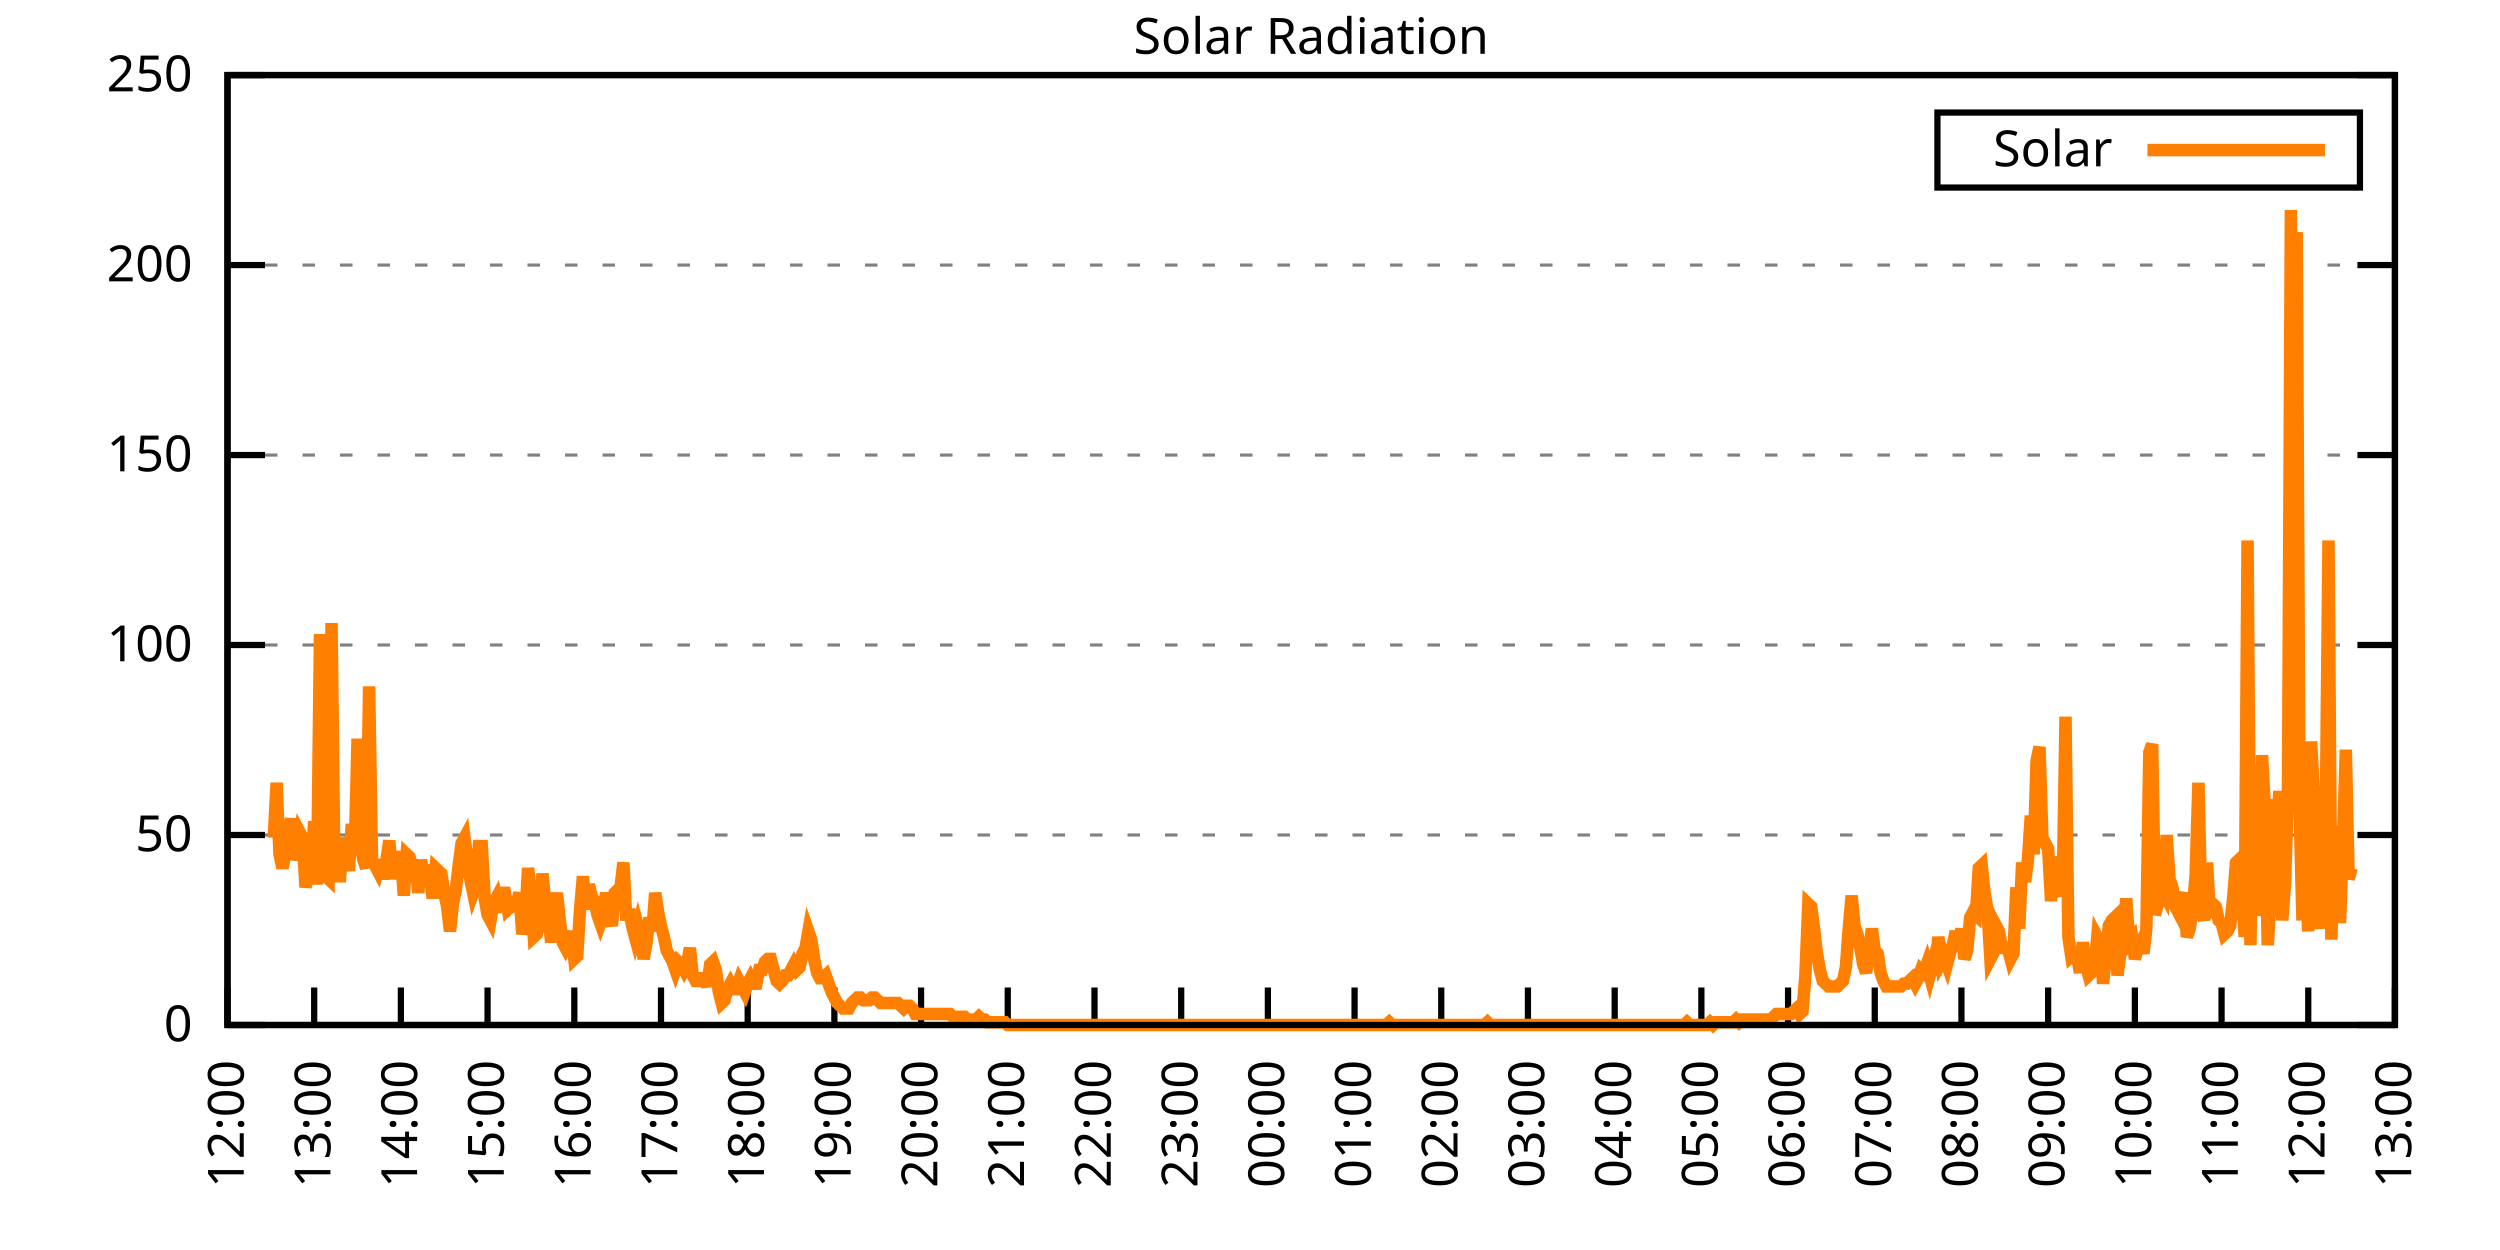
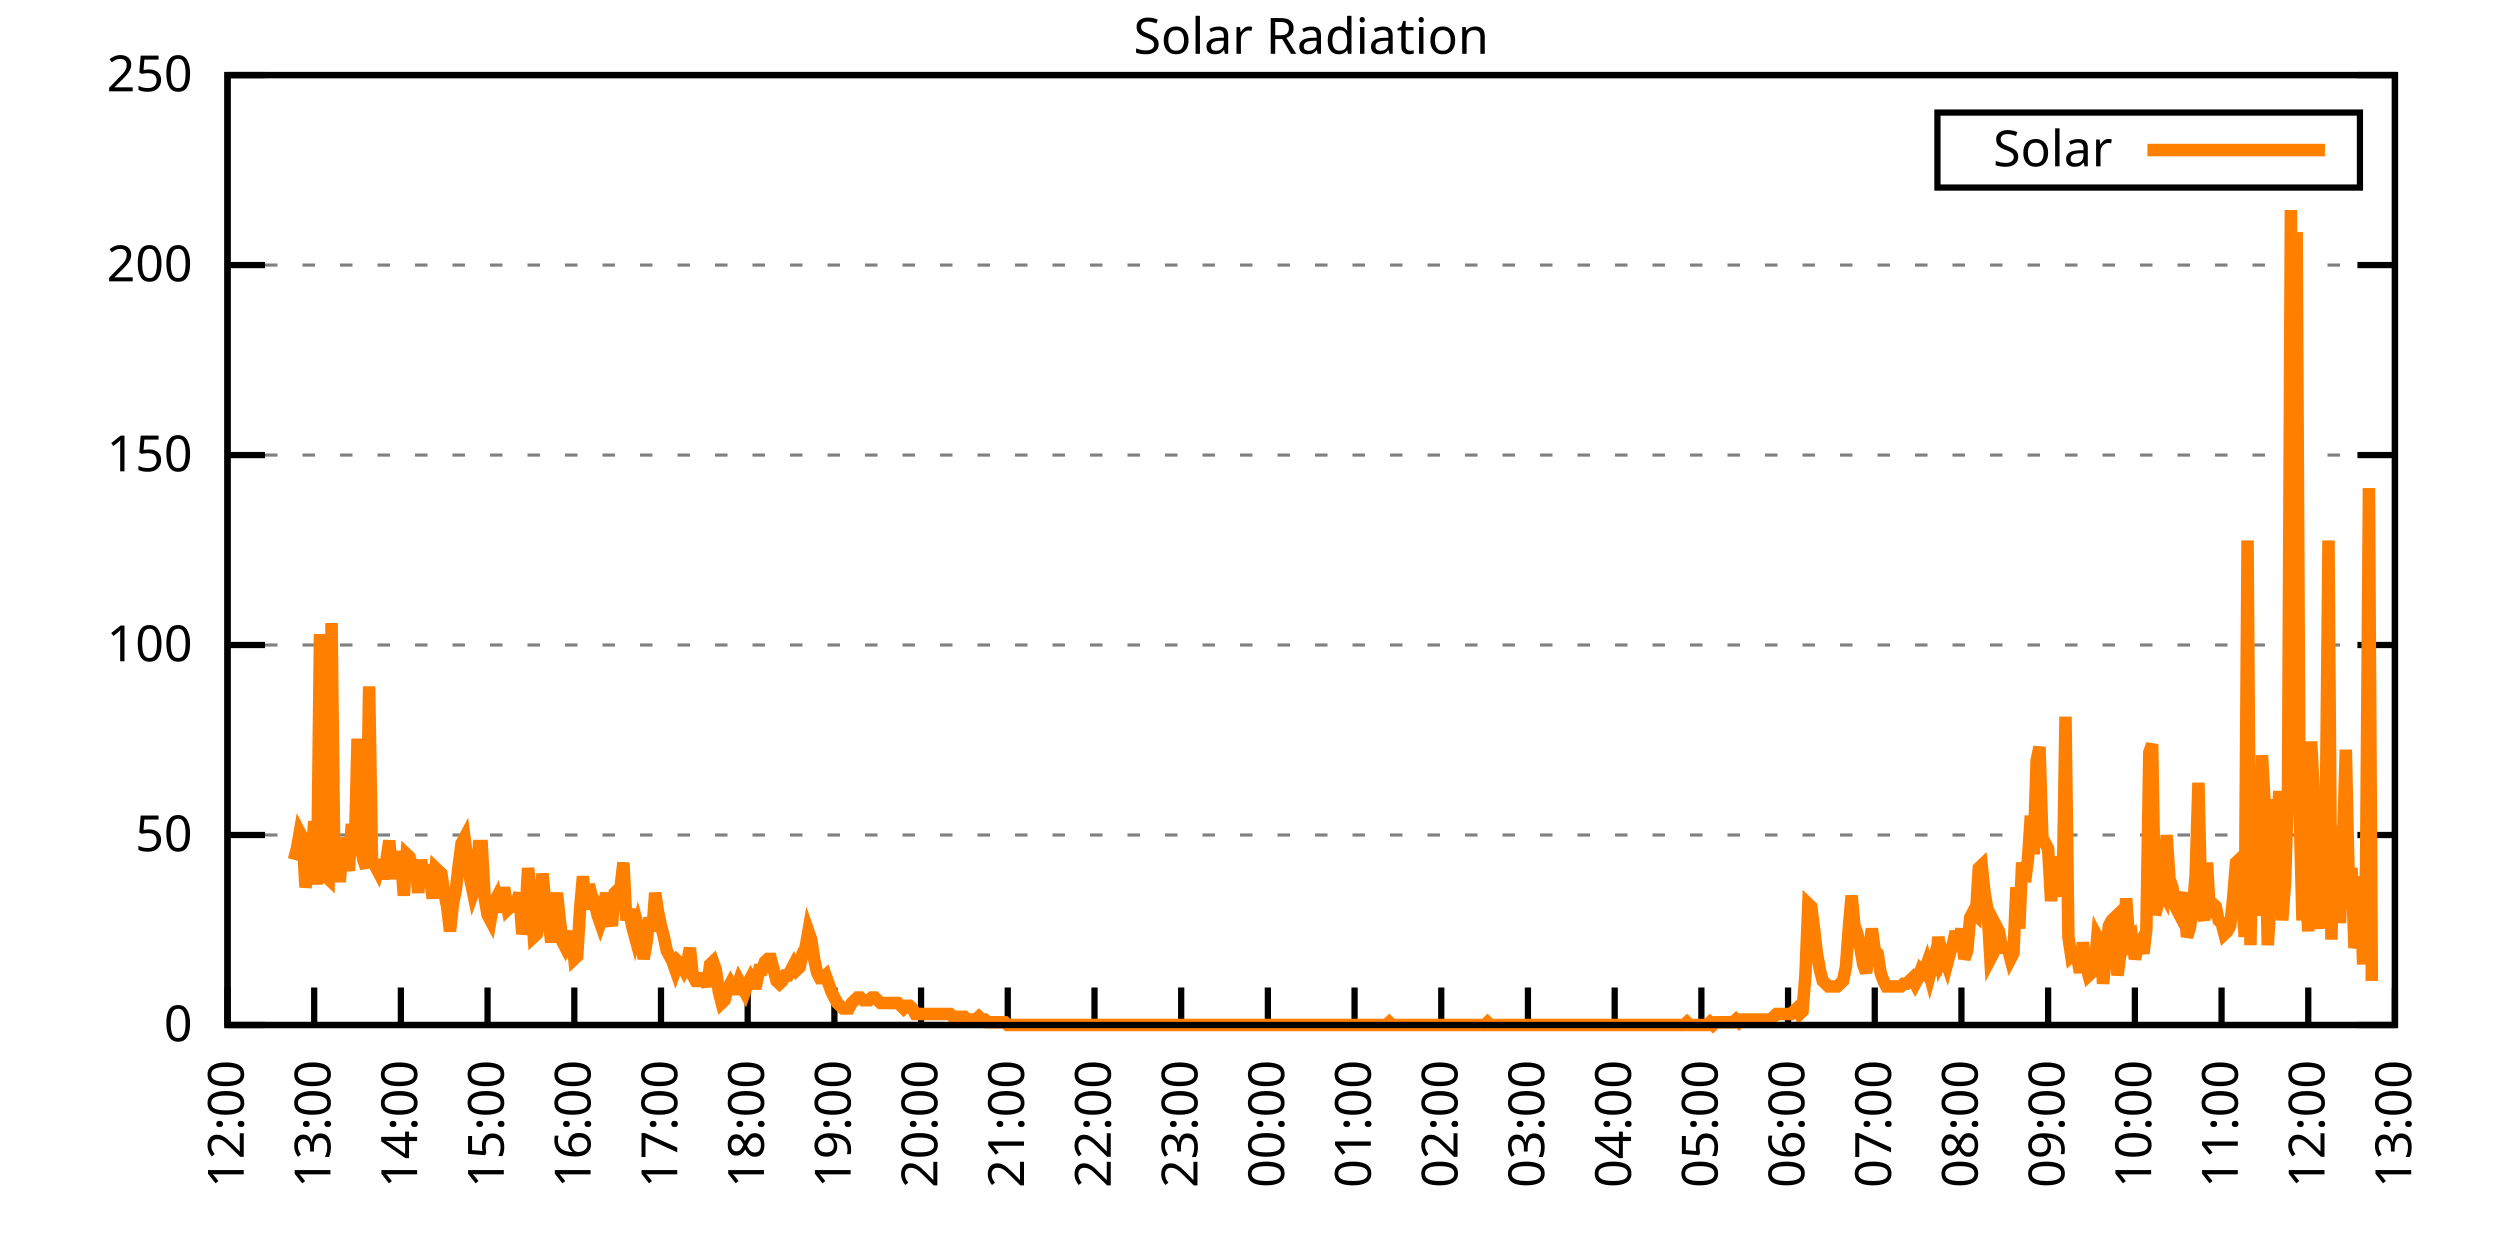
<svg xmlns="http://www.w3.org/2000/svg" xmlns:xlink="http://www.w3.org/1999/xlink" width="400" height="200" viewBox="0 0 400 200">
  <g id="gnuplot_canvas">
    <rect x="0" y="0" width="400" height="200" fill="none" />
    <defs>
      <circle id="gpDot" r="0.5" stroke-width="0.5" stroke="currentColor" />
      <path id="gpPt0" stroke-width="0.333" stroke="currentColor" d="M-1,0 h2 M0,-1 v2" />
      <path id="gpPt1" stroke-width="0.333" stroke="currentColor" d="M-1,-1 L1,1 M1,-1 L-1,1" />
      <path id="gpPt2" stroke-width="0.333" stroke="currentColor" d="M-1,0 L1,0 M0,-1 L0,1 M-1,-1 L1,1 M-1,1 L1,-1" />
      <rect id="gpPt3" stroke-width="0.333" stroke="currentColor" x="-1" y="-1" width="2" height="2" />
      <rect id="gpPt4" stroke-width="0.333" stroke="currentColor" fill="currentColor" x="-1" y="-1" width="2" height="2" />
      <circle id="gpPt5" stroke-width="0.333" stroke="currentColor" cx="0" cy="0" r="1" />
      <use xlink:href="#gpPt5" id="gpPt6" fill="currentColor" stroke="none" />
      <path id="gpPt7" stroke-width="0.333" stroke="currentColor" d="M0,-1.33 L-1.33,0.67 L1.33,0.67 z" />
      <use xlink:href="#gpPt7" id="gpPt8" fill="currentColor" stroke="none" />
      <use xlink:href="#gpPt7" id="gpPt9" stroke="currentColor" transform="rotate(180)" />
      <use xlink:href="#gpPt9" id="gpPt10" fill="currentColor" stroke="none" />
      <use xlink:href="#gpPt3" id="gpPt11" stroke="currentColor" transform="rotate(45)" />
      <use xlink:href="#gpPt11" id="gpPt12" fill="currentColor" stroke="none" />
      <path id="gpPt13" stroke-width="0.333" stroke="currentColor" d="M0,1.330 L1.265,0.411 L0.782,-1.067 L-0.782,-1.076 L-1.265,0.411 z" />
      <use xlink:href="#gpPt13" id="gpPt14" fill="currentColor" stroke="none" />
      <filter id="textbox" filterUnits="objectBoundingBox" x="0" y="0" height="1" width="1">
        <feFlood flood-color="white" flood-opacity="1" result="bgnd" />
        <feComposite in="SourceGraphic" in2="bgnd" operator="atop" />
      </filter>
      <filter id="greybox" filterUnits="objectBoundingBox" x="0" y="0" height="1" width="1">
        <feFlood flood-color="lightgrey" flood-opacity="1" result="grey" />
        <feComposite in="SourceGraphic" in2="grey" operator="atop" />
      </filter>
    </defs>
    <g fill="none" color="white" stroke="currentColor" stroke-width="1.00" stroke-linecap="butt" stroke-linejoin="miter">
</g>
    <g fill="none" color="black" stroke="currentColor" stroke-width="1.00" stroke-linecap="butt" stroke-linejoin="miter">
      <g stroke="none" shape-rendering="crispEdges">
        <polygon fill="rgb(255, 255, 255)" points="36.40,164.00 383.18,164.00 383.18,12.02 36.40,12.02 " />
      </g>
    </g>
    <g fill="none" color="black" stroke="currentColor" stroke-width="1.00" stroke-linecap="butt" stroke-linejoin="miter">
</g>
    <g fill="none" color="black" stroke="black" stroke-width="0.50" stroke-linecap="butt" stroke-linejoin="miter">
</g>
    <g fill="none" color="gray" stroke="currentColor" stroke-width="0.50" stroke-linecap="butt" stroke-linejoin="miter">
      <path stroke="gray" stroke-dasharray="2,4" class="gridline" d="M36.40,164.00 L383.19,164.00  " />
    </g>
    <g fill="none" color="gray" stroke="gray" stroke-width="1.00" stroke-linecap="butt" stroke-linejoin="miter">
</g>
    <g fill="none" color="black" stroke="currentColor" stroke-width="1.00" stroke-linecap="butt" stroke-linejoin="miter">
      <path stroke="black" d="M36.40,164.00 L42.40,164.00 M383.19,164.00 L377.19,164.00  " />
      <g transform="translate(30.80,166.60)" stroke="none" fill="black" font-family="Sans" font-size="8.00" text-anchor="end">
        <text>
          <tspan font-family="Sans"> 0</tspan>
        </text>
      </g>
    </g>
    <g fill="none" color="black" stroke="currentColor" stroke-width="1.00" stroke-linecap="butt" stroke-linejoin="miter">
</g>
    <g fill="none" color="black" stroke="black" stroke-width="0.50" stroke-linecap="butt" stroke-linejoin="miter">
</g>
    <g fill="none" color="gray" stroke="currentColor" stroke-width="0.50" stroke-linecap="butt" stroke-linejoin="miter">
      <path stroke="gray" stroke-dasharray="2,4" class="gridline" d="M36.40,133.60 L383.19,133.60  " />
    </g>
    <g fill="none" color="gray" stroke="gray" stroke-width="1.00" stroke-linecap="butt" stroke-linejoin="miter">
</g>
    <g fill="none" color="black" stroke="currentColor" stroke-width="1.00" stroke-linecap="butt" stroke-linejoin="miter">
      <path stroke="black" d="M36.40,133.60 L42.40,133.60 M383.19,133.60 L377.19,133.60  " />
      <g transform="translate(30.80,136.20)" stroke="none" fill="black" font-family="Sans" font-size="8.00" text-anchor="end">
        <text>
          <tspan font-family="Sans"> 50</tspan>
        </text>
      </g>
    </g>
    <g fill="none" color="black" stroke="currentColor" stroke-width="1.00" stroke-linecap="butt" stroke-linejoin="miter">
</g>
    <g fill="none" color="black" stroke="black" stroke-width="0.50" stroke-linecap="butt" stroke-linejoin="miter">
</g>
    <g fill="none" color="gray" stroke="currentColor" stroke-width="0.50" stroke-linecap="butt" stroke-linejoin="miter">
      <path stroke="gray" stroke-dasharray="2,4" class="gridline" d="M36.40,103.20 L383.19,103.20  " />
    </g>
    <g fill="none" color="gray" stroke="gray" stroke-width="1.00" stroke-linecap="butt" stroke-linejoin="miter">
</g>
    <g fill="none" color="black" stroke="currentColor" stroke-width="1.00" stroke-linecap="butt" stroke-linejoin="miter">
      <path stroke="black" d="M36.40,103.20 L42.40,103.20 M383.19,103.20 L377.19,103.20  " />
      <g transform="translate(30.80,105.80)" stroke="none" fill="black" font-family="Sans" font-size="8.00" text-anchor="end">
        <text>
          <tspan font-family="Sans"> 100</tspan>
        </text>
      </g>
    </g>
    <g fill="none" color="black" stroke="currentColor" stroke-width="1.00" stroke-linecap="butt" stroke-linejoin="miter">
</g>
    <g fill="none" color="black" stroke="black" stroke-width="0.50" stroke-linecap="butt" stroke-linejoin="miter">
</g>
    <g fill="none" color="gray" stroke="currentColor" stroke-width="0.50" stroke-linecap="butt" stroke-linejoin="miter">
      <path stroke="gray" stroke-dasharray="2,4" class="gridline" d="M36.40,72.81 L383.19,72.81  " />
    </g>
    <g fill="none" color="gray" stroke="gray" stroke-width="1.00" stroke-linecap="butt" stroke-linejoin="miter">
</g>
    <g fill="none" color="black" stroke="currentColor" stroke-width="1.00" stroke-linecap="butt" stroke-linejoin="miter">
      <path stroke="black" d="M36.40,72.81 L42.40,72.81 M383.19,72.81 L377.19,72.81  " />
      <g transform="translate(30.80,75.41)" stroke="none" fill="black" font-family="Sans" font-size="8.00" text-anchor="end">
        <text>
          <tspan font-family="Sans"> 150</tspan>
        </text>
      </g>
    </g>
    <g fill="none" color="black" stroke="currentColor" stroke-width="1.00" stroke-linecap="butt" stroke-linejoin="miter">
</g>
    <g fill="none" color="black" stroke="black" stroke-width="0.50" stroke-linecap="butt" stroke-linejoin="miter">
</g>
    <g fill="none" color="gray" stroke="currentColor" stroke-width="0.50" stroke-linecap="butt" stroke-linejoin="miter">
      <path stroke="gray" stroke-dasharray="2,4" class="gridline" d="M36.40,42.41 L383.19,42.41  " />
    </g>
    <g fill="none" color="gray" stroke="gray" stroke-width="1.00" stroke-linecap="butt" stroke-linejoin="miter">
</g>
    <g fill="none" color="black" stroke="currentColor" stroke-width="1.00" stroke-linecap="butt" stroke-linejoin="miter">
      <path stroke="black" d="M36.40,42.41 L42.40,42.41 M383.19,42.41 L377.19,42.41  " />
      <g transform="translate(30.80,45.01)" stroke="none" fill="black" font-family="Sans" font-size="8.00" text-anchor="end">
        <text>
          <tspan font-family="Sans"> 200</tspan>
        </text>
      </g>
    </g>
    <g fill="none" color="black" stroke="currentColor" stroke-width="1.00" stroke-linecap="butt" stroke-linejoin="miter">
</g>
    <g fill="none" color="black" stroke="black" stroke-width="0.50" stroke-linecap="butt" stroke-linejoin="miter">
</g>
    <g fill="none" color="gray" stroke="currentColor" stroke-width="0.50" stroke-linecap="butt" stroke-linejoin="miter">
      <path stroke="gray" stroke-dasharray="2,4" class="gridline" d="M36.40,12.01 L383.19,12.01  " />
    </g>
    <g fill="none" color="gray" stroke="gray" stroke-width="1.00" stroke-linecap="butt" stroke-linejoin="miter">
</g>
    <g fill="none" color="black" stroke="currentColor" stroke-width="1.00" stroke-linecap="butt" stroke-linejoin="miter">
      <path stroke="black" d="M36.40,12.01 L42.40,12.01 M383.19,12.01 L377.19,12.01  " />
      <g transform="translate(30.80,14.61)" stroke="none" fill="black" font-family="Sans" font-size="8.00" text-anchor="end">
        <text>
          <tspan font-family="Sans"> 250</tspan>
        </text>
      </g>
    </g>
    <g fill="none" color="black" stroke="currentColor" stroke-width="1.00" stroke-linecap="butt" stroke-linejoin="miter">
      <path stroke="black" d="M36.40,164.00 L36.40,158.00  " />
      <g transform="translate(39.00,169.60) rotate(270.00)" stroke="none" fill="black" font-family="Sans" font-size="8.00" text-anchor="end">
        <text>
          <tspan font-family="Sans">12:00</tspan>
        </text>
      </g>
    </g>
    <g fill="none" color="black" stroke="currentColor" stroke-width="1.00" stroke-linecap="butt" stroke-linejoin="miter">
      <path stroke="black" d="M50.27,164.00 L50.27,158.00  " />
      <g transform="translate(52.87,169.60) rotate(270.00)" stroke="none" fill="black" font-family="Sans" font-size="8.00" text-anchor="end">
        <text>
          <tspan font-family="Sans">13:00</tspan>
        </text>
      </g>
    </g>
    <g fill="none" color="black" stroke="currentColor" stroke-width="1.00" stroke-linecap="butt" stroke-linejoin="miter">
      <path stroke="black" d="M64.14,164.00 L64.14,158.00  " />
      <g transform="translate(66.74,169.60) rotate(270.00)" stroke="none" fill="black" font-family="Sans" font-size="8.00" text-anchor="end">
        <text>
          <tspan font-family="Sans">14:00</tspan>
        </text>
      </g>
    </g>
    <g fill="none" color="black" stroke="currentColor" stroke-width="1.00" stroke-linecap="butt" stroke-linejoin="miter">
      <path stroke="black" d="M78.01,164.00 L78.01,158.00  " />
      <g transform="translate(80.61,169.60) rotate(270.00)" stroke="none" fill="black" font-family="Sans" font-size="8.00" text-anchor="end">
        <text>
          <tspan font-family="Sans">15:00</tspan>
        </text>
      </g>
    </g>
    <g fill="none" color="black" stroke="currentColor" stroke-width="1.00" stroke-linecap="butt" stroke-linejoin="miter">
      <path stroke="black" d="M91.89,164.00 L91.89,158.00  " />
      <g transform="translate(94.49,169.60) rotate(270.00)" stroke="none" fill="black" font-family="Sans" font-size="8.00" text-anchor="end">
        <text>
          <tspan font-family="Sans">16:00</tspan>
        </text>
      </g>
    </g>
    <g fill="none" color="black" stroke="currentColor" stroke-width="1.00" stroke-linecap="butt" stroke-linejoin="miter">
      <path stroke="black" d="M105.76,164.00 L105.76,158.00  " />
      <g transform="translate(108.36,169.60) rotate(270.00)" stroke="none" fill="black" font-family="Sans" font-size="8.00" text-anchor="end">
        <text>
          <tspan font-family="Sans">17:00</tspan>
        </text>
      </g>
    </g>
    <g fill="none" color="black" stroke="currentColor" stroke-width="1.00" stroke-linecap="butt" stroke-linejoin="miter">
      <path stroke="black" d="M119.63,164.00 L119.63,158.00  " />
      <g transform="translate(122.23,169.60) rotate(270.00)" stroke="none" fill="black" font-family="Sans" font-size="8.00" text-anchor="end">
        <text>
          <tspan font-family="Sans">18:00</tspan>
        </text>
      </g>
    </g>
    <g fill="none" color="black" stroke="currentColor" stroke-width="1.00" stroke-linecap="butt" stroke-linejoin="miter">
      <path stroke="black" d="M133.50,164.00 L133.50,158.00  " />
      <g transform="translate(136.10,169.60) rotate(270.00)" stroke="none" fill="black" font-family="Sans" font-size="8.00" text-anchor="end">
        <text>
          <tspan font-family="Sans">19:00</tspan>
        </text>
      </g>
    </g>
    <g fill="none" color="black" stroke="currentColor" stroke-width="1.00" stroke-linecap="butt" stroke-linejoin="miter">
      <path stroke="black" d="M147.37,164.00 L147.37,158.00  " />
      <g transform="translate(149.97,169.60) rotate(270.00)" stroke="none" fill="black" font-family="Sans" font-size="8.00" text-anchor="end">
        <text>
          <tspan font-family="Sans">20:00</tspan>
        </text>
      </g>
    </g>
    <g fill="none" color="black" stroke="currentColor" stroke-width="1.00" stroke-linecap="butt" stroke-linejoin="miter">
      <path stroke="black" d="M161.24,164.00 L161.24,158.00  " />
      <g transform="translate(163.84,169.60) rotate(270.00)" stroke="none" fill="black" font-family="Sans" font-size="8.00" text-anchor="end">
        <text>
          <tspan font-family="Sans">21:00</tspan>
        </text>
      </g>
    </g>
    <g fill="none" color="black" stroke="currentColor" stroke-width="1.00" stroke-linecap="butt" stroke-linejoin="miter">
      <path stroke="black" d="M175.12,164.00 L175.12,158.00  " />
      <g transform="translate(177.72,169.60) rotate(270.00)" stroke="none" fill="black" font-family="Sans" font-size="8.00" text-anchor="end">
        <text>
          <tspan font-family="Sans">22:00</tspan>
        </text>
      </g>
    </g>
    <g fill="none" color="black" stroke="currentColor" stroke-width="1.00" stroke-linecap="butt" stroke-linejoin="miter">
      <path stroke="black" d="M188.99,164.00 L188.99,158.00  " />
      <g transform="translate(191.59,169.60) rotate(270.00)" stroke="none" fill="black" font-family="Sans" font-size="8.00" text-anchor="end">
        <text>
          <tspan font-family="Sans">23:00</tspan>
        </text>
      </g>
    </g>
    <g fill="none" color="black" stroke="currentColor" stroke-width="1.00" stroke-linecap="butt" stroke-linejoin="miter">
      <path stroke="black" d="M202.86,164.00 L202.86,158.00  " />
      <g transform="translate(205.46,169.60) rotate(270.00)" stroke="none" fill="black" font-family="Sans" font-size="8.00" text-anchor="end">
        <text>
          <tspan font-family="Sans">00:00</tspan>
        </text>
      </g>
    </g>
    <g fill="none" color="black" stroke="currentColor" stroke-width="1.00" stroke-linecap="butt" stroke-linejoin="miter">
      <path stroke="black" d="M216.73,164.00 L216.73,158.00  " />
      <g transform="translate(219.33,169.60) rotate(270.00)" stroke="none" fill="black" font-family="Sans" font-size="8.00" text-anchor="end">
        <text>
          <tspan font-family="Sans">01:00</tspan>
        </text>
      </g>
    </g>
    <g fill="none" color="black" stroke="currentColor" stroke-width="1.00" stroke-linecap="butt" stroke-linejoin="miter">
      <path stroke="black" d="M230.60,164.00 L230.60,158.00  " />
      <g transform="translate(233.20,169.60) rotate(270.00)" stroke="none" fill="black" font-family="Sans" font-size="8.00" text-anchor="end">
        <text>
          <tspan font-family="Sans">02:00</tspan>
        </text>
      </g>
    </g>
    <g fill="none" color="black" stroke="currentColor" stroke-width="1.00" stroke-linecap="butt" stroke-linejoin="miter">
      <path stroke="black" d="M244.47,164.00 L244.47,158.00  " />
      <g transform="translate(247.07,169.60) rotate(270.00)" stroke="none" fill="black" font-family="Sans" font-size="8.00" text-anchor="end">
        <text>
          <tspan font-family="Sans">03:00</tspan>
        </text>
      </g>
    </g>
    <g fill="none" color="black" stroke="currentColor" stroke-width="1.00" stroke-linecap="butt" stroke-linejoin="miter">
      <path stroke="black" d="M258.35,164.00 L258.35,158.00  " />
      <g transform="translate(260.95,169.60) rotate(270.00)" stroke="none" fill="black" font-family="Sans" font-size="8.00" text-anchor="end">
        <text>
          <tspan font-family="Sans">04:00</tspan>
        </text>
      </g>
    </g>
    <g fill="none" color="black" stroke="currentColor" stroke-width="1.00" stroke-linecap="butt" stroke-linejoin="miter">
      <path stroke="black" d="M272.22,164.00 L272.22,158.00  " />
      <g transform="translate(274.82,169.60) rotate(270.00)" stroke="none" fill="black" font-family="Sans" font-size="8.00" text-anchor="end">
        <text>
          <tspan font-family="Sans">05:00</tspan>
        </text>
      </g>
    </g>
    <g fill="none" color="black" stroke="currentColor" stroke-width="1.00" stroke-linecap="butt" stroke-linejoin="miter">
      <path stroke="black" d="M286.09,164.00 L286.09,158.00  " />
      <g transform="translate(288.69,169.60) rotate(270.00)" stroke="none" fill="black" font-family="Sans" font-size="8.00" text-anchor="end">
        <text>
          <tspan font-family="Sans">06:00</tspan>
        </text>
      </g>
    </g>
    <g fill="none" color="black" stroke="currentColor" stroke-width="1.00" stroke-linecap="butt" stroke-linejoin="miter">
      <path stroke="black" d="M299.96,164.00 L299.96,158.00  " />
      <g transform="translate(302.56,169.60) rotate(270.00)" stroke="none" fill="black" font-family="Sans" font-size="8.00" text-anchor="end">
        <text>
          <tspan font-family="Sans">07:00</tspan>
        </text>
      </g>
    </g>
    <g fill="none" color="black" stroke="currentColor" stroke-width="1.00" stroke-linecap="butt" stroke-linejoin="miter">
      <path stroke="black" d="M313.83,164.00 L313.83,158.00  " />
      <g transform="translate(316.43,169.60) rotate(270.00)" stroke="none" fill="black" font-family="Sans" font-size="8.00" text-anchor="end">
        <text>
          <tspan font-family="Sans">08:00</tspan>
        </text>
      </g>
    </g>
    <g fill="none" color="black" stroke="currentColor" stroke-width="1.00" stroke-linecap="butt" stroke-linejoin="miter">
      <path stroke="black" d="M327.70,164.00 L327.70,158.00  " />
      <g transform="translate(330.30,169.60) rotate(270.00)" stroke="none" fill="black" font-family="Sans" font-size="8.00" text-anchor="end">
        <text>
          <tspan font-family="Sans">09:00</tspan>
        </text>
      </g>
    </g>
    <g fill="none" color="black" stroke="currentColor" stroke-width="1.00" stroke-linecap="butt" stroke-linejoin="miter">
      <path stroke="black" d="M341.58,164.00 L341.58,158.00  " />
      <g transform="translate(344.18,169.60) rotate(270.00)" stroke="none" fill="black" font-family="Sans" font-size="8.00" text-anchor="end">
        <text>
          <tspan font-family="Sans">10:00</tspan>
        </text>
      </g>
    </g>
    <g fill="none" color="black" stroke="currentColor" stroke-width="1.00" stroke-linecap="butt" stroke-linejoin="miter">
      <path stroke="black" d="M355.45,164.00 L355.45,158.00  " />
      <g transform="translate(358.05,169.60) rotate(270.00)" stroke="none" fill="black" font-family="Sans" font-size="8.00" text-anchor="end">
        <text>
          <tspan font-family="Sans">11:00</tspan>
        </text>
      </g>
    </g>
    <g fill="none" color="black" stroke="currentColor" stroke-width="1.00" stroke-linecap="butt" stroke-linejoin="miter">
      <path stroke="black" d="M369.32,164.00 L369.32,158.00  " />
      <g transform="translate(371.92,169.60) rotate(270.00)" stroke="none" fill="black" font-family="Sans" font-size="8.00" text-anchor="end">
        <text>
          <tspan font-family="Sans">12:00</tspan>
        </text>
      </g>
    </g>
    <g fill="none" color="black" stroke="currentColor" stroke-width="1.00" stroke-linecap="butt" stroke-linejoin="miter">
      <path stroke="black" d="M383.19,164.00 L383.19,158.00  " />
      <g transform="translate(385.79,169.60) rotate(270.00)" stroke="none" fill="black" font-family="Sans" font-size="8.00" text-anchor="end">
        <text>
          <tspan font-family="Sans">13:00</tspan>
        </text>
      </g>
    </g>
    <g fill="none" color="black" stroke="currentColor" stroke-width="1.00" stroke-linecap="butt" stroke-linejoin="miter">
</g>
    <g fill="none" color="black" stroke="currentColor" stroke-width="1.00" stroke-linecap="butt" stroke-linejoin="miter">
      <path stroke="black" d="M36.40,12.01 L36.40,164.00 L383.19,164.00 L383.19,12.01 L36.40,12.01 Z  " />
    </g>
    <g fill="none" color="black" stroke="currentColor" stroke-width="1.00" stroke-linecap="butt" stroke-linejoin="miter">
</g>
    <g fill="none" color="black" stroke="currentColor" stroke-width="1.00" stroke-linecap="butt" stroke-linejoin="miter">
      <path stroke="black" d="M309.99,30.01 L309.99,18.01 L377.59,18.01 L377.59,30.01 L309.99,30.01 Z  " />
    </g>
    <g id="Solar_Radiation_plot_1">
      <g fill="none" color="white" stroke="black" stroke-width="2.00" stroke-linecap="butt" stroke-linejoin="miter">
</g>
      <g fill="none" color="black" stroke="currentColor" stroke-width="2.00" stroke-linecap="butt" stroke-linejoin="miter">
        <g transform="translate(337.99,26.61)" stroke="none" fill="black" font-family="Sans" font-size="8.00" text-anchor="end">
          <text>
            <tspan font-family="Sans">Solar</tspan>
          </text>
        </g>
      </g>
      <g fill="none" color="black" stroke="currentColor" stroke-width="2.00" stroke-linecap="butt" stroke-linejoin="miter">
-         <path stroke="rgb(255, 127,   0)" d="M343.59,24.01 L371.99,24.01 M43.80,134.05 L44.26,125.24 L44.72,136.69 L45.19,138.89 L45.65,136.69 L46.11,134.05   L46.57,130.96 L47.03,137.57 L47.50,135.81 L47.96,133.17 L48.42,134.05 L48.88,141.98 L49.35,139.33 L49.81,138.89   L50.27,131.40 L50.73,141.54 L51.20,101.45 L51.66,136.69 L52.12,140.21 L52.58,140.65 L53.05,99.69 L53.51,139.33   L53.97,140.21 L54.43,140.21 L54.90,134.05 L55.36,136.69 L55.82,139.33 L56.28,131.84 L56.75,136.69 L57.21,118.19   L57.67,134.93 L58.13,137.57 L58.59,138.89 L59.06,109.82 L59.52,137.57 L59.98,138.45 L60.44,139.33 L60.91,137.57   L61.37,140.65 L61.83,137.57 L62.29,134.49 L62.76,140.65 L63.22,136.25 L63.68,138.89 L64.14,136.69 L64.61,143.30   L65.07,136.69 L65.53,137.13 L65.99,139.33 L66.46,137.57 L66.92,142.86 L67.38,137.57 L67.84,141.09 L68.30,138.45   L68.77,140.21 L69.23,143.74 L69.69,138.89 L70.15,139.33 L70.62,139.77 L71.08,142.86 L71.54,145.06 L72.00,149.02   L72.47,144.62 L72.93,142.42 L73.39,138.45 L73.85,134.93 L74.32,134.05 L74.78,137.57 L75.24,140.65 L75.70,142.86   L76.17,141.54 L76.63,135.37 L77.09,135.37 L77.55,143.74 L78.01,146.38 L78.48,147.26 L78.94,144.62 L79.40,143.74   L79.86,145.94 L80.33,142.86 L80.79,142.86 L81.25,145.50 L81.71,145.06 L82.18,145.06 L82.64,144.62 L83.10,142.86   L83.56,149.46 L84.03,147.26 L84.49,138.89 L84.95,142.86 L85.41,149.90 L85.88,149.46 L86.34,147.26 L86.80,139.77   L87.26,144.62 L87.72,146.38 L88.19,150.79 L88.65,146.38 L89.11,142.86 L89.57,147.26 L90.04,150.79 L90.50,151.67   L90.96,150.79 L91.42,149.02 L91.89,153.43 L92.35,152.99 L92.81,145.50 L93.27,140.21 L93.74,145.50 L94.20,141.54   L94.66,143.30 L95.12,144.18 L95.59,146.38 L96.05,147.70 L96.51,146.38 L96.97,142.86 L97.44,146.38 L97.90,148.14   L98.36,142.86 L98.82,142.42 L99.28,141.98 L99.75,138.01 L100.21,147.26 L100.67,145.50 L101.13,148.14 L101.60,149.90   L102.06,148.14 L102.52,149.90 L102.98,153.43 L103.45,150.79 L103.91,146.82 L104.37,149.02 L104.83,142.86 L105.30,145.94   L105.76,148.14 L106.22,149.90 L106.68,152.11 L107.15,152.99 L107.61,153.87 L108.07,155.19 L108.53,153.87 L108.99,154.31   L109.46,155.19 L109.92,154.31 L110.38,151.67 L110.84,156.07 L111.31,156.95 L111.77,156.95 L112.23,156.51 L112.69,156.51   L113.16,157.83 L113.62,154.31 L114.08,153.87 L114.54,155.19 L115.01,158.71 L115.47,160.48 L115.93,160.04 L116.39,158.27   L116.86,157.39 L117.32,158.27 L117.78,158.27 L118.24,156.95 L118.70,157.83 L119.17,158.71 L119.63,157.39 L120.09,156.51   L120.55,157.39 L121.02,157.39 L121.48,155.19 L121.94,155.19 L122.40,153.87 L122.87,153.43 L123.33,153.43 L123.79,155.19   L124.25,156.95 L124.72,157.39 L125.18,156.95 L125.64,156.07 L126.10,156.07 L126.57,155.19 L127.03,154.31 L127.49,155.19   L127.95,154.75 L128.41,152.55 L128.88,151.67 L129.34,149.02 L129.80,150.34 L130.26,153.43 L130.73,155.63 L131.19,156.51   L131.65,156.51 L132.11,156.07 L132.58,157.39 L133.04,158.71 L133.50,159.60 L133.96,160.48 L134.43,160.92 L134.89,161.36   L135.35,161.36 L135.81,161.36 L136.28,160.48 L136.74,160.04 L137.20,159.60 L137.66,159.60 L138.13,160.04 L138.59,160.04   L139.05,160.04 L139.51,159.60 L139.97,159.60 L140.44,160.04 L140.90,160.48 L141.36,160.48 L141.82,160.48 L142.29,160.48   L142.75,160.48 L143.21,160.48 L143.67,160.48 L144.14,160.92 L144.60,161.36 L145.06,160.92 L145.52,160.92 L145.99,161.36   L146.45,162.24 L146.91,162.24 L147.37,162.24 L147.84,162.24 L148.30,162.24 L148.76,162.24 L149.22,162.24 L149.68,162.24   L150.15,162.24 L150.61,162.24 L151.07,162.24 L151.53,162.24 L152.00,162.24 L152.46,162.68 L152.92,162.68 L153.38,162.68   L153.85,162.68 L154.31,162.68 L154.77,163.12 L155.23,163.12 L155.70,163.12 L156.16,163.12 L156.62,162.68 L157.08,163.12   L157.55,163.12 L158.01,163.56 L158.47,163.56 L158.93,163.56 L159.39,163.56 L159.86,163.56 L160.32,163.56 L160.78,163.56   L161.24,164.00 L161.71,164.00 L162.17,164.00 L162.63,164.00 L163.09,164.00 L163.56,164.00 L164.02,164.00 L164.48,164.00   L164.94,164.00 L165.41,164.00 L165.87,164.00 L166.33,164.00 L166.79,164.00 L167.26,164.00 L167.72,164.00 L168.18,164.00   L168.64,164.00 L169.10,164.00 L169.57,164.00 L170.03,164.00 L170.49,164.00 L170.95,164.00 L171.42,164.00 L171.88,164.00   L172.34,164.00 L172.80,164.00 L173.27,164.00 L173.73,164.00 L174.19,164.00 L174.65,164.00 L175.12,164.00 L175.58,164.00   L176.04,164.00 L176.50,164.00 L176.97,164.00 L177.43,164.00 L177.89,164.00 L178.35,164.00 L178.82,164.00 L179.28,164.00   L179.74,164.00 L180.20,164.00 L180.66,164.00 L181.13,164.00 L181.59,164.00 L182.05,164.00 L182.51,164.00 L182.98,164.00   L183.44,164.00 L183.90,164.00 L184.36,164.00 L184.83,164.00 L185.29,164.00 L185.75,164.00 L186.21,164.00 L186.68,164.00   L187.14,164.00 L187.60,164.00 L188.06,164.00 L188.53,164.00 L188.99,164.00 L189.45,164.00 L189.91,164.00 L190.37,164.00   L190.84,164.00 L191.30,164.00 L191.76,164.00 L192.22,164.00 L192.69,164.00 L193.15,164.00 L193.61,164.00 L194.07,164.00   L194.54,164.00 L195.00,164.00 L195.46,164.00 L195.92,164.00 L196.39,164.00 L196.85,164.00 L197.31,164.00 L197.77,164.00   L198.24,164.00 L198.70,164.00 L199.16,164.00 L199.62,164.00 L200.08,164.00 L200.55,164.00 L201.01,164.00 L201.47,164.00   L201.93,164.00 L202.40,164.00 L202.86,164.00 L203.32,164.00 L203.78,164.00 L204.25,164.00 L204.71,164.00 L205.17,164.00   L205.63,164.00 L206.10,164.00 L206.56,164.00 L207.02,164.00 L207.48,164.00 L207.95,164.00 L208.41,164.00 L208.87,164.00   L209.33,164.00 L209.80,164.00 L210.26,164.00 L210.72,164.00 L211.18,164.00 L211.64,164.00 L212.11,164.00 L212.57,164.00   L213.03,164.00 L213.49,164.00 L213.96,164.00 L214.42,164.00 L214.88,164.00 L215.34,164.00 L215.81,164.00 L216.27,164.00   L216.73,164.00 L217.19,164.00 L217.66,164.00 L218.12,164.00 L218.58,164.00 L219.04,164.00 L219.51,164.00 L219.97,164.00   L220.43,164.00 L220.89,164.00 L221.35,164.00 L221.82,164.00 L222.28,163.56 L222.74,164.00 L223.20,164.00 L223.67,164.00   L224.13,164.00 L224.59,164.00 L225.05,164.00 L225.52,164.00 L225.98,164.00 L226.44,164.00 L226.90,164.00 L227.37,164.00   L227.83,164.00 L228.29,164.00 L228.75,164.00 L229.22,164.00 L229.68,164.00 L230.14,164.00 L230.60,164.00 L231.06,164.00   L231.53,164.00 L231.99,164.00 L232.45,164.00 L232.91,164.00 L233.38,164.00 L233.84,164.00 L234.30,164.00 L234.76,164.00   L235.23,164.00 L235.69,164.00 L236.15,164.00 L236.61,164.00 L237.08,164.00 L237.54,164.00 L238.00,163.56 L238.46,164.00   L238.93,164.00 L239.39,164.00 L239.85,164.00 L240.31,164.00 L240.77,164.00 L241.24,164.00 L241.70,164.00 L242.16,164.00   L242.62,164.00 L243.09,164.00 L243.55,164.00 L244.01,164.00 L244.47,164.00 L244.94,164.00 L245.40,164.00 L245.86,164.00   L246.32,164.00 L246.79,164.00 L247.25,164.00 L247.71,164.00 L248.17,164.00 L248.64,164.00 L249.10,164.00 L249.56,164.00   L250.02,164.00 L250.49,164.00 L250.95,164.00 L251.41,164.00 L251.87,164.00 L252.33,164.00 L252.80,164.00 L253.26,164.00   L253.72,164.00 L254.18,164.00 L254.65,164.00 L255.11,164.00 L255.57,164.00 L256.03,164.00 L256.50,164.00 L256.96,164.00   L257.42,164.00 L257.88,164.00 L258.35,164.00 L258.81,164.00 L259.27,164.00 L259.73,164.00 L260.20,164.00 L260.66,164.00   L261.12,164.00 L261.58,164.00 L262.04,164.00 L262.51,164.00 L262.97,164.00 L263.43,164.00 L263.89,164.00 L264.36,164.00   L264.82,164.00 L265.28,164.00 L265.74,164.00 L266.21,164.00 L266.67,164.00 L267.13,164.00 L267.59,164.00 L268.06,164.00   L268.52,164.00 L268.98,164.00 L269.44,164.00 L269.91,163.56 L270.37,164.00 L270.83,164.00 L271.29,164.00 L271.75,164.00   L272.22,164.00 L272.68,164.00 L273.14,164.00 L273.60,163.56 L274.07,164.00 L274.53,163.56 L274.99,163.56 L275.45,163.56   L275.92,163.56 L276.38,163.56 L276.84,163.56 L277.30,163.56 L277.77,163.12 L278.23,163.56 L278.69,163.12 L279.15,163.12   L279.62,163.12 L280.08,163.12 L280.54,163.12 L281.00,163.12 L281.46,163.12 L281.93,163.12 L282.39,163.12 L282.85,163.12   L283.31,163.12 L283.78,162.68 L284.24,162.24 L284.70,162.24 L285.16,162.24 L285.63,162.24 L286.09,162.24 L286.55,162.24   L287.01,161.80 L287.48,161.36 L287.94,162.24 L288.40,161.80 L288.86,156.07 L289.33,144.62 L289.79,145.06 L290.25,148.58   L290.71,152.55 L291.18,155.19 L291.64,156.95 L292.10,157.39 L292.56,157.83 L293.02,157.83 L293.49,157.83 L293.95,157.83   L294.41,157.39 L294.87,156.95 L295.34,154.75 L295.80,148.58 L296.26,143.30 L296.72,148.14 L297.19,149.46 L297.65,151.67   L298.11,154.31 L298.57,155.63 L299.04,152.55 L299.50,148.58 L299.96,152.11 L300.42,152.55 L300.89,155.63 L301.35,156.95   L301.81,157.83 L302.27,157.83 L302.73,157.83 L303.20,157.83 L303.66,157.83 L304.12,157.83 L304.58,157.39 L305.05,157.39   L305.51,156.95 L305.97,156.51 L306.43,157.39 L306.90,156.51 L307.36,155.19 L307.82,155.63 L308.28,154.31 L308.75,156.07   L309.21,154.31 L309.67,156.07 L310.13,149.90 L310.60,153.87 L311.06,152.99 L311.52,154.31 L311.98,152.55 L312.44,151.23   L312.91,149.02 L313.37,151.67 L313.83,148.58 L314.29,153.43 L314.76,152.11 L315.22,146.82 L315.68,145.94 L316.14,146.38   L316.61,138.89 L317.07,138.45 L317.53,142.86 L317.99,145.50 L318.46,153.43 L318.92,152.55 L319.38,148.14 L319.84,149.02   L320.31,151.67 L320.77,151.67 L321.23,151.67 L321.69,153.43 L322.15,152.55 L322.62,141.98 L323.08,148.58 L323.54,138.01   L324.00,141.09 L324.47,137.57 L324.93,130.52 L325.39,136.69 L325.85,121.71 L326.32,119.51 L326.78,134.05 L327.24,134.93   L327.70,135.81 L328.17,144.18 L328.63,137.13 L329.09,139.33 L329.55,141.98 L330.02,143.30 L330.48,114.67 L330.94,149.90   L331.40,152.99 L331.87,152.55 L332.33,152.99 L332.79,155.63 L333.25,150.79 L333.71,154.31 L334.18,156.07 L334.64,155.63   L335.10,155.19 L335.56,149.90 L336.03,150.79 L336.49,157.39 L336.95,152.99 L337.41,148.14 L337.88,147.26 L338.34,146.82   L338.80,156.07 L339.26,152.55 L339.73,152.11 L340.19,143.74 L340.65,150.34 L341.11,149.90 L341.58,153.43 L342.04,151.67   L342.50,150.79 L342.96,152.55 L343.42,148.58 L343.89,120.39 L344.35,119.07 L344.81,146.38 L345.27,144.62 L345.74,141.98   L346.20,142.86 L346.66,133.61 L347.12,140.65 L347.59,141.98 L348.05,145.06 L348.51,145.94 L348.97,144.18 L349.44,142.86   L349.90,149.90 L350.36,148.58 L350.82,145.50 L351.29,140.21 L351.75,125.24 L352.21,145.50 L352.67,147.26 L353.13,138.01   L353.60,146.82 L354.06,144.62 L354.52,145.06 L354.98,147.26 L355.45,147.70 L355.91,149.46 L356.37,149.02 L356.83,148.14   L357.30,143.74 L357.76,138.01 L358.22,137.57 L358.68,142.42 L359.15,149.90 L359.61,86.47 L360.07,151.23 L360.53,122.59   L361.00,146.38 L361.46,144.62 L361.92,120.83 L362.38,129.20 L362.84,151.23 L363.31,143.74 L363.77,127.88 L364.23,134.93   L364.69,126.56 L365.16,147.26 L365.62,141.09 L366.08,125.68 L366.54,33.61 L367.01,124.36 L367.47,37.14 L367.93,129.20   L368.39,147.26 L368.86,139.77 L369.32,149.02 L369.78,118.63 L370.24,127.44 L370.71,144.62 L371.17,148.58 L371.63,133.17   L372.09,134.05 L372.56,86.47 L373.02,150.34 L373.48,133.61 L373.94,132.28 L374.40,147.70 L374.87,134.93 L375.33,119.95   L375.79,140.65 L376.25,138.89  " />
+         <path stroke="rgb(255, 127,   0)" d="M343.59,24.01 L371.99,24.01 M47.03,137.57 L47.50,135.81 L47.96,133.17 L48.42,134.05 L48.88,141.98 L49.35,139.33   L49.81,138.89 L50.27,131.40 L50.73,141.54 L51.20,101.45 L51.66,136.69 L52.12,140.21 L52.58,140.65 L53.05,99.69   L53.51,139.33 L53.97,140.21 L54.43,140.21 L54.90,134.05 L55.36,136.69 L55.82,139.33 L56.28,131.84 L56.75,136.69   L57.21,118.19 L57.67,134.93 L58.13,137.57 L58.59,138.89 L59.06,109.82 L59.52,137.57 L59.98,138.45 L60.44,139.33   L60.91,137.57 L61.37,140.65 L61.83,137.57 L62.29,134.49 L62.76,140.65 L63.22,136.25 L63.68,138.89 L64.14,136.69   L64.61,143.30 L65.07,136.69 L65.53,137.13 L65.99,139.33 L66.46,137.57 L66.92,142.86 L67.38,137.57 L67.84,141.09   L68.30,138.45 L68.77,140.21 L69.23,143.74 L69.69,138.89 L70.15,139.33 L70.62,139.77 L71.08,142.86 L71.54,145.06   L72.00,149.02 L72.47,144.62 L72.93,142.42 L73.39,138.45 L73.85,134.93 L74.32,134.05 L74.78,137.57 L75.24,140.65   L75.70,142.86 L76.17,141.54 L76.63,135.37 L77.09,135.37 L77.55,143.74 L78.01,146.38 L78.48,147.26 L78.94,144.62   L79.40,143.74 L79.86,145.94 L80.33,142.86 L80.79,142.86 L81.25,145.50 L81.71,145.06 L82.18,145.06 L82.64,144.62   L83.10,142.86 L83.56,149.46 L84.03,147.26 L84.49,138.89 L84.95,142.86 L85.41,149.90 L85.88,149.46 L86.34,147.26   L86.80,139.77 L87.26,144.62 L87.72,146.38 L88.19,150.79 L88.65,146.38 L89.11,142.86 L89.57,147.26 L90.04,150.79   L90.50,151.67 L90.96,150.79 L91.42,149.02 L91.89,153.43 L92.35,152.99 L92.81,145.50 L93.27,140.21 L93.74,145.50   L94.20,141.54 L94.66,143.30 L95.12,144.18 L95.59,146.38 L96.05,147.70 L96.51,146.38 L96.97,142.86 L97.44,146.38   L97.90,148.14 L98.36,142.86 L98.82,142.42 L99.28,141.98 L99.75,138.01 L100.21,147.26 L100.67,145.50 L101.13,148.14   L101.60,149.90 L102.06,148.14 L102.52,149.90 L102.98,153.43 L103.45,150.79 L103.91,146.82 L104.37,149.02 L104.83,142.86   L105.30,145.94 L105.76,148.14 L106.22,149.90 L106.68,152.11 L107.15,152.99 L107.61,153.87 L108.07,155.19 L108.53,153.87   L108.99,154.31 L109.46,155.19 L109.92,154.31 L110.38,151.67 L110.84,156.07 L111.31,156.95 L111.77,156.95 L112.23,156.51   L112.69,156.51 L113.16,157.83 L113.62,154.31 L114.08,153.87 L114.54,155.19 L115.01,158.71 L115.47,160.48 L115.93,160.04   L116.39,158.27 L116.86,157.39 L117.32,158.27 L117.78,158.27 L118.24,156.95 L118.70,157.83 L119.17,158.71 L119.63,157.39   L120.09,156.51 L120.55,157.39 L121.02,157.39 L121.48,155.19 L121.94,155.19 L122.40,153.87 L122.87,153.43 L123.33,153.43   L123.79,155.19 L124.25,156.95 L124.72,157.39 L125.18,156.95 L125.64,156.07 L126.10,156.07 L126.57,155.19 L127.03,154.31   L127.49,155.19 L127.95,154.75 L128.41,152.55 L128.88,151.67 L129.34,149.02 L129.80,150.34 L130.26,153.43 L130.73,155.63   L131.19,156.51 L131.65,156.51 L132.11,156.07 L132.58,157.39 L133.04,158.71 L133.50,159.60 L133.96,160.48 L134.43,160.92   L134.89,161.36 L135.35,161.36 L135.81,161.36 L136.28,160.48 L136.74,160.04 L137.20,159.60 L137.66,159.60 L138.13,160.04   L138.59,160.04 L139.05,160.04 L139.51,159.60 L139.97,159.60 L140.44,160.04 L140.90,160.48 L141.36,160.48 L141.82,160.48   L142.29,160.48 L142.75,160.48 L143.21,160.48 L143.67,160.48 L144.14,160.92 L144.60,161.36 L145.06,160.92 L145.52,160.92   L145.99,161.36 L146.45,162.24 L146.91,162.24 L147.37,162.24 L147.84,162.24 L148.30,162.24 L148.76,162.24 L149.22,162.24   L149.68,162.24 L150.15,162.24 L150.61,162.24 L151.07,162.24 L151.53,162.24 L152.00,162.24 L152.46,162.68 L152.92,162.68   L153.38,162.68 L153.85,162.68 L154.31,162.68 L154.77,163.12 L155.23,163.12 L155.70,163.12 L156.16,163.12 L156.62,162.68   L157.08,163.12 L157.55,163.12 L158.01,163.56 L158.47,163.56 L158.93,163.56 L159.39,163.56 L159.86,163.56 L160.32,163.56   L160.78,163.56 L161.24,164.00 L161.71,164.00 L162.17,164.00 L162.63,164.00 L163.09,164.00 L163.56,164.00 L164.02,164.00   L164.48,164.00 L164.94,164.00 L165.41,164.00 L165.87,164.00 L166.33,164.00 L166.79,164.00 L167.26,164.00 L167.72,164.00   L168.18,164.00 L168.64,164.00 L169.10,164.00 L169.57,164.00 L170.03,164.00 L170.49,164.00 L170.95,164.00 L171.42,164.00   L171.88,164.00 L172.34,164.00 L172.80,164.00 L173.27,164.00 L173.73,164.00 L174.19,164.00 L174.65,164.00 L175.12,164.00   L175.58,164.00 L176.04,164.00 L176.50,164.00 L176.97,164.00 L177.43,164.00 L177.89,164.00 L178.35,164.00 L178.82,164.00   L179.28,164.00 L179.74,164.00 L180.20,164.00 L180.66,164.00 L181.13,164.00 L181.59,164.00 L182.05,164.00 L182.51,164.00   L182.98,164.00 L183.44,164.00 L183.90,164.00 L184.36,164.00 L184.83,164.00 L185.29,164.00 L185.75,164.00 L186.21,164.00   L186.68,164.00 L187.14,164.00 L187.60,164.00 L188.06,164.00 L188.53,164.00 L188.99,164.00 L189.45,164.00 L189.91,164.00   L190.37,164.00 L190.84,164.00 L191.30,164.00 L191.76,164.00 L192.22,164.00 L192.69,164.00 L193.15,164.00 L193.61,164.00   L194.07,164.00 L194.54,164.00 L195.00,164.00 L195.46,164.00 L195.92,164.00 L196.39,164.00 L196.85,164.00 L197.31,164.00   L197.77,164.00 L198.24,164.00 L198.70,164.00 L199.16,164.00 L199.62,164.00 L200.08,164.00 L200.55,164.00 L201.01,164.00   L201.47,164.00 L201.93,164.00 L202.40,164.00 L202.86,164.00 L203.32,164.00 L203.78,164.00 L204.25,164.00 L204.71,164.00   L205.17,164.00 L205.63,164.00 L206.10,164.00 L206.56,164.00 L207.02,164.00 L207.48,164.00 L207.95,164.00 L208.41,164.00   L208.87,164.00 L209.33,164.00 L209.80,164.00 L210.26,164.00 L210.72,164.00 L211.18,164.00 L211.64,164.00 L212.11,164.00   L212.57,164.00 L213.03,164.00 L213.49,164.00 L213.96,164.00 L214.42,164.00 L214.88,164.00 L215.34,164.00 L215.81,164.00   L216.27,164.00 L216.73,164.00 L217.19,164.00 L217.66,164.00 L218.12,164.00 L218.58,164.00 L219.04,164.00 L219.51,164.00   L219.97,164.00 L220.43,164.00 L220.89,164.00 L221.35,164.00 L221.82,164.00 L222.28,163.56 L222.74,164.00 L223.20,164.00   L223.67,164.00 L224.13,164.00 L224.59,164.00 L225.05,164.00 L225.52,164.00 L225.98,164.00 L226.44,164.00 L226.90,164.00   L227.37,164.00 L227.83,164.00 L228.29,164.00 L228.75,164.00 L229.22,164.00 L229.68,164.00 L230.14,164.00 L230.60,164.00   L231.06,164.00 L231.53,164.00 L231.99,164.00 L232.45,164.00 L232.91,164.00 L233.38,164.00 L233.84,164.00 L234.30,164.00   L234.76,164.00 L235.23,164.00 L235.69,164.00 L236.15,164.00 L236.61,164.00 L237.08,164.00 L237.54,164.00 L238.00,163.56   L238.46,164.00 L238.93,164.00 L239.39,164.00 L239.85,164.00 L240.31,164.00 L240.77,164.00 L241.24,164.00 L241.70,164.00   L242.16,164.00 L242.62,164.00 L243.09,164.00 L243.55,164.00 L244.01,164.00 L244.47,164.00 L244.94,164.00 L245.40,164.00   L245.86,164.00 L246.32,164.00 L246.79,164.00 L247.25,164.00 L247.71,164.00 L248.17,164.00 L248.64,164.00 L249.10,164.00   L249.56,164.00 L250.02,164.00 L250.49,164.00 L250.95,164.00 L251.41,164.00 L251.87,164.00 L252.33,164.00 L252.80,164.00   L253.26,164.00 L253.72,164.00 L254.18,164.00 L254.65,164.00 L255.11,164.00 L255.57,164.00 L256.03,164.00 L256.50,164.00   L256.96,164.00 L257.42,164.00 L257.88,164.00 L258.35,164.00 L258.81,164.00 L259.27,164.00 L259.73,164.00 L260.20,164.00   L260.66,164.00 L261.12,164.00 L261.58,164.00 L262.04,164.00 L262.51,164.00 L262.97,164.00 L263.43,164.00 L263.89,164.00   L264.36,164.00 L264.82,164.00 L265.28,164.00 L265.74,164.00 L266.21,164.00 L266.67,164.00 L267.13,164.00 L267.59,164.00   L268.06,164.00 L268.52,164.00 L268.98,164.00 L269.44,164.00 L269.91,163.56 L270.37,164.00 L270.83,164.00 L271.29,164.00   L271.75,164.00 L272.22,164.00 L272.68,164.00 L273.14,164.00 L273.60,163.56 L274.07,164.00 L274.53,163.56 L274.99,163.56   L275.45,163.56 L275.92,163.56 L276.38,163.56 L276.84,163.56 L277.30,163.56 L277.77,163.12 L278.23,163.56 L278.69,163.12   L279.15,163.12 L279.62,163.12 L280.08,163.12 L280.54,163.12 L281.00,163.12 L281.46,163.12 L281.93,163.12 L282.39,163.12   L282.85,163.12 L283.31,163.12 L283.78,162.68 L284.24,162.24 L284.70,162.24 L285.16,162.24 L285.63,162.24 L286.09,162.24   L286.55,162.24 L287.01,161.80 L287.48,161.36 L287.94,162.24 L288.40,161.80 L288.86,156.07 L289.33,144.62 L289.79,145.06   L290.25,148.58 L290.71,152.55 L291.18,155.19 L291.64,156.95 L292.10,157.39 L292.56,157.83 L293.02,157.83 L293.49,157.83   L293.95,157.83 L294.41,157.39 L294.87,156.95 L295.34,154.75 L295.80,148.58 L296.26,143.30 L296.72,148.14 L297.19,149.46   L297.65,151.67 L298.11,154.31 L298.57,155.63 L299.04,152.55 L299.50,148.58 L299.96,152.11 L300.42,152.55 L300.89,155.63   L301.35,156.95 L301.81,157.83 L302.27,157.83 L302.73,157.83 L303.20,157.83 L303.66,157.83 L304.12,157.83 L304.58,157.39   L305.05,157.39 L305.51,156.95 L305.97,156.51 L306.43,157.39 L306.90,156.51 L307.36,155.19 L307.82,155.63 L308.28,154.31   L308.75,156.07 L309.21,154.31 L309.67,156.07 L310.13,149.90 L310.60,153.87 L311.06,152.99 L311.52,154.31 L311.98,152.55   L312.44,151.23 L312.91,149.02 L313.37,151.67 L313.83,148.58 L314.29,153.43 L314.76,152.11 L315.22,146.82 L315.68,145.94   L316.14,146.38 L316.61,138.89 L317.07,138.45 L317.53,142.86 L317.99,145.50 L318.46,153.43 L318.92,152.55 L319.38,148.14   L319.84,149.02 L320.31,151.67 L320.77,151.67 L321.23,151.67 L321.69,153.43 L322.15,152.55 L322.62,141.98 L323.08,148.58   L323.54,138.01 L324.00,141.09 L324.47,137.57 L324.93,130.52 L325.39,136.69 L325.85,121.71 L326.32,119.51 L326.78,134.05   L327.24,134.93 L327.70,135.81 L328.17,144.18 L328.63,137.13 L329.09,139.33 L329.55,141.98 L330.02,143.30 L330.48,114.67   L330.94,149.90 L331.40,152.99 L331.87,152.55 L332.33,152.99 L332.79,155.63 L333.25,150.79 L333.71,154.31 L334.18,156.07   L334.64,155.63 L335.10,155.19 L335.56,149.90 L336.03,150.79 L336.49,157.39 L336.95,152.99 L337.41,148.14 L337.88,147.26   L338.34,146.82 L338.80,156.07 L339.26,152.55 L339.73,152.11 L340.19,143.74 L340.65,150.34 L341.11,149.90 L341.58,153.43   L342.04,151.67 L342.50,150.79 L342.96,152.55 L343.42,148.58 L343.89,120.39 L344.35,119.07 L344.81,146.38 L345.27,144.62   L345.74,141.98 L346.20,142.86 L346.66,133.61 L347.12,140.65 L347.59,141.98 L348.05,145.06 L348.51,145.94 L348.97,144.18   L349.44,142.86 L349.90,149.90 L350.36,148.58 L350.82,145.50 L351.29,140.21 L351.75,125.24 L352.21,145.50 L352.67,147.26   L353.13,138.01 L353.60,146.82 L354.06,144.62 L354.52,145.06 L354.98,147.26 L355.45,147.70 L355.91,149.46 L356.37,149.02   L356.83,148.14 L357.30,143.74 L357.76,138.01 L358.22,137.57 L358.68,142.42 L359.15,149.90 L359.61,86.47 L360.07,151.23   L360.53,122.59 L361.00,146.38 L361.46,144.62 L361.92,120.83 L362.38,129.20 L362.84,151.23 L363.31,143.74 L363.77,127.88   L364.23,134.93 L364.69,126.56 L365.16,147.26 L365.62,141.09 L366.08,125.68 L366.54,33.61 L367.01,124.36 L367.47,37.14   L367.93,129.20 L368.39,147.26 L368.86,139.77 L369.32,149.02 L369.78,118.63 L370.24,127.44 L370.71,144.62 L371.17,148.58   L371.63,133.17 L372.09,134.05 L372.56,86.47 L373.02,150.34 L373.48,133.61 L373.94,132.28 L374.40,147.70 L374.87,134.93   L375.33,119.95 L375.79,140.65 L376.25,138.89 L376.72,151.67 L377.18,149.46 L377.64,140.21 L378.10,154.31 L378.57,138.45   L379.03,78.10 L379.49,156.95  " />
      </g>
    </g>
    <g fill="none" color="black" stroke="currentColor" stroke-width="2.00" stroke-linecap="butt" stroke-linejoin="miter">
</g>
    <g fill="none" color="black" stroke="black" stroke-width="1.00" stroke-linecap="butt" stroke-linejoin="miter">
</g>
    <g fill="none" color="black" stroke="currentColor" stroke-width="1.00" stroke-linecap="butt" stroke-linejoin="miter">
      <path stroke="black" d="M36.40,12.01 L36.40,164.00 L383.19,164.00 L383.19,12.01 L36.40,12.01 Z  " />
      <g transform="translate(6.80,88.01) rotate(270.00)" stroke="none" fill="black" font-family="Sans" font-size="8.00" text-anchor="middle">
        <text />
      </g>
    </g>
    <g fill="none" color="black" stroke="currentColor" stroke-width="1.00" stroke-linecap="butt" stroke-linejoin="miter">
</g>
    <g fill="none" color="black" stroke="currentColor" stroke-width="1.00" stroke-linecap="butt" stroke-linejoin="miter">
      <g transform="translate(209.79,8.61)" stroke="none" fill="black" font-family="Sans" font-size="8.00" text-anchor="middle">
        <text>
          <tspan font-family="Sans">Solar Radiation</tspan>
        </text>
      </g>
    </g>
    <g fill="none" color="black" stroke="currentColor" stroke-width="1.00" stroke-linecap="butt" stroke-linejoin="miter">
</g>
  </g>
</svg>
